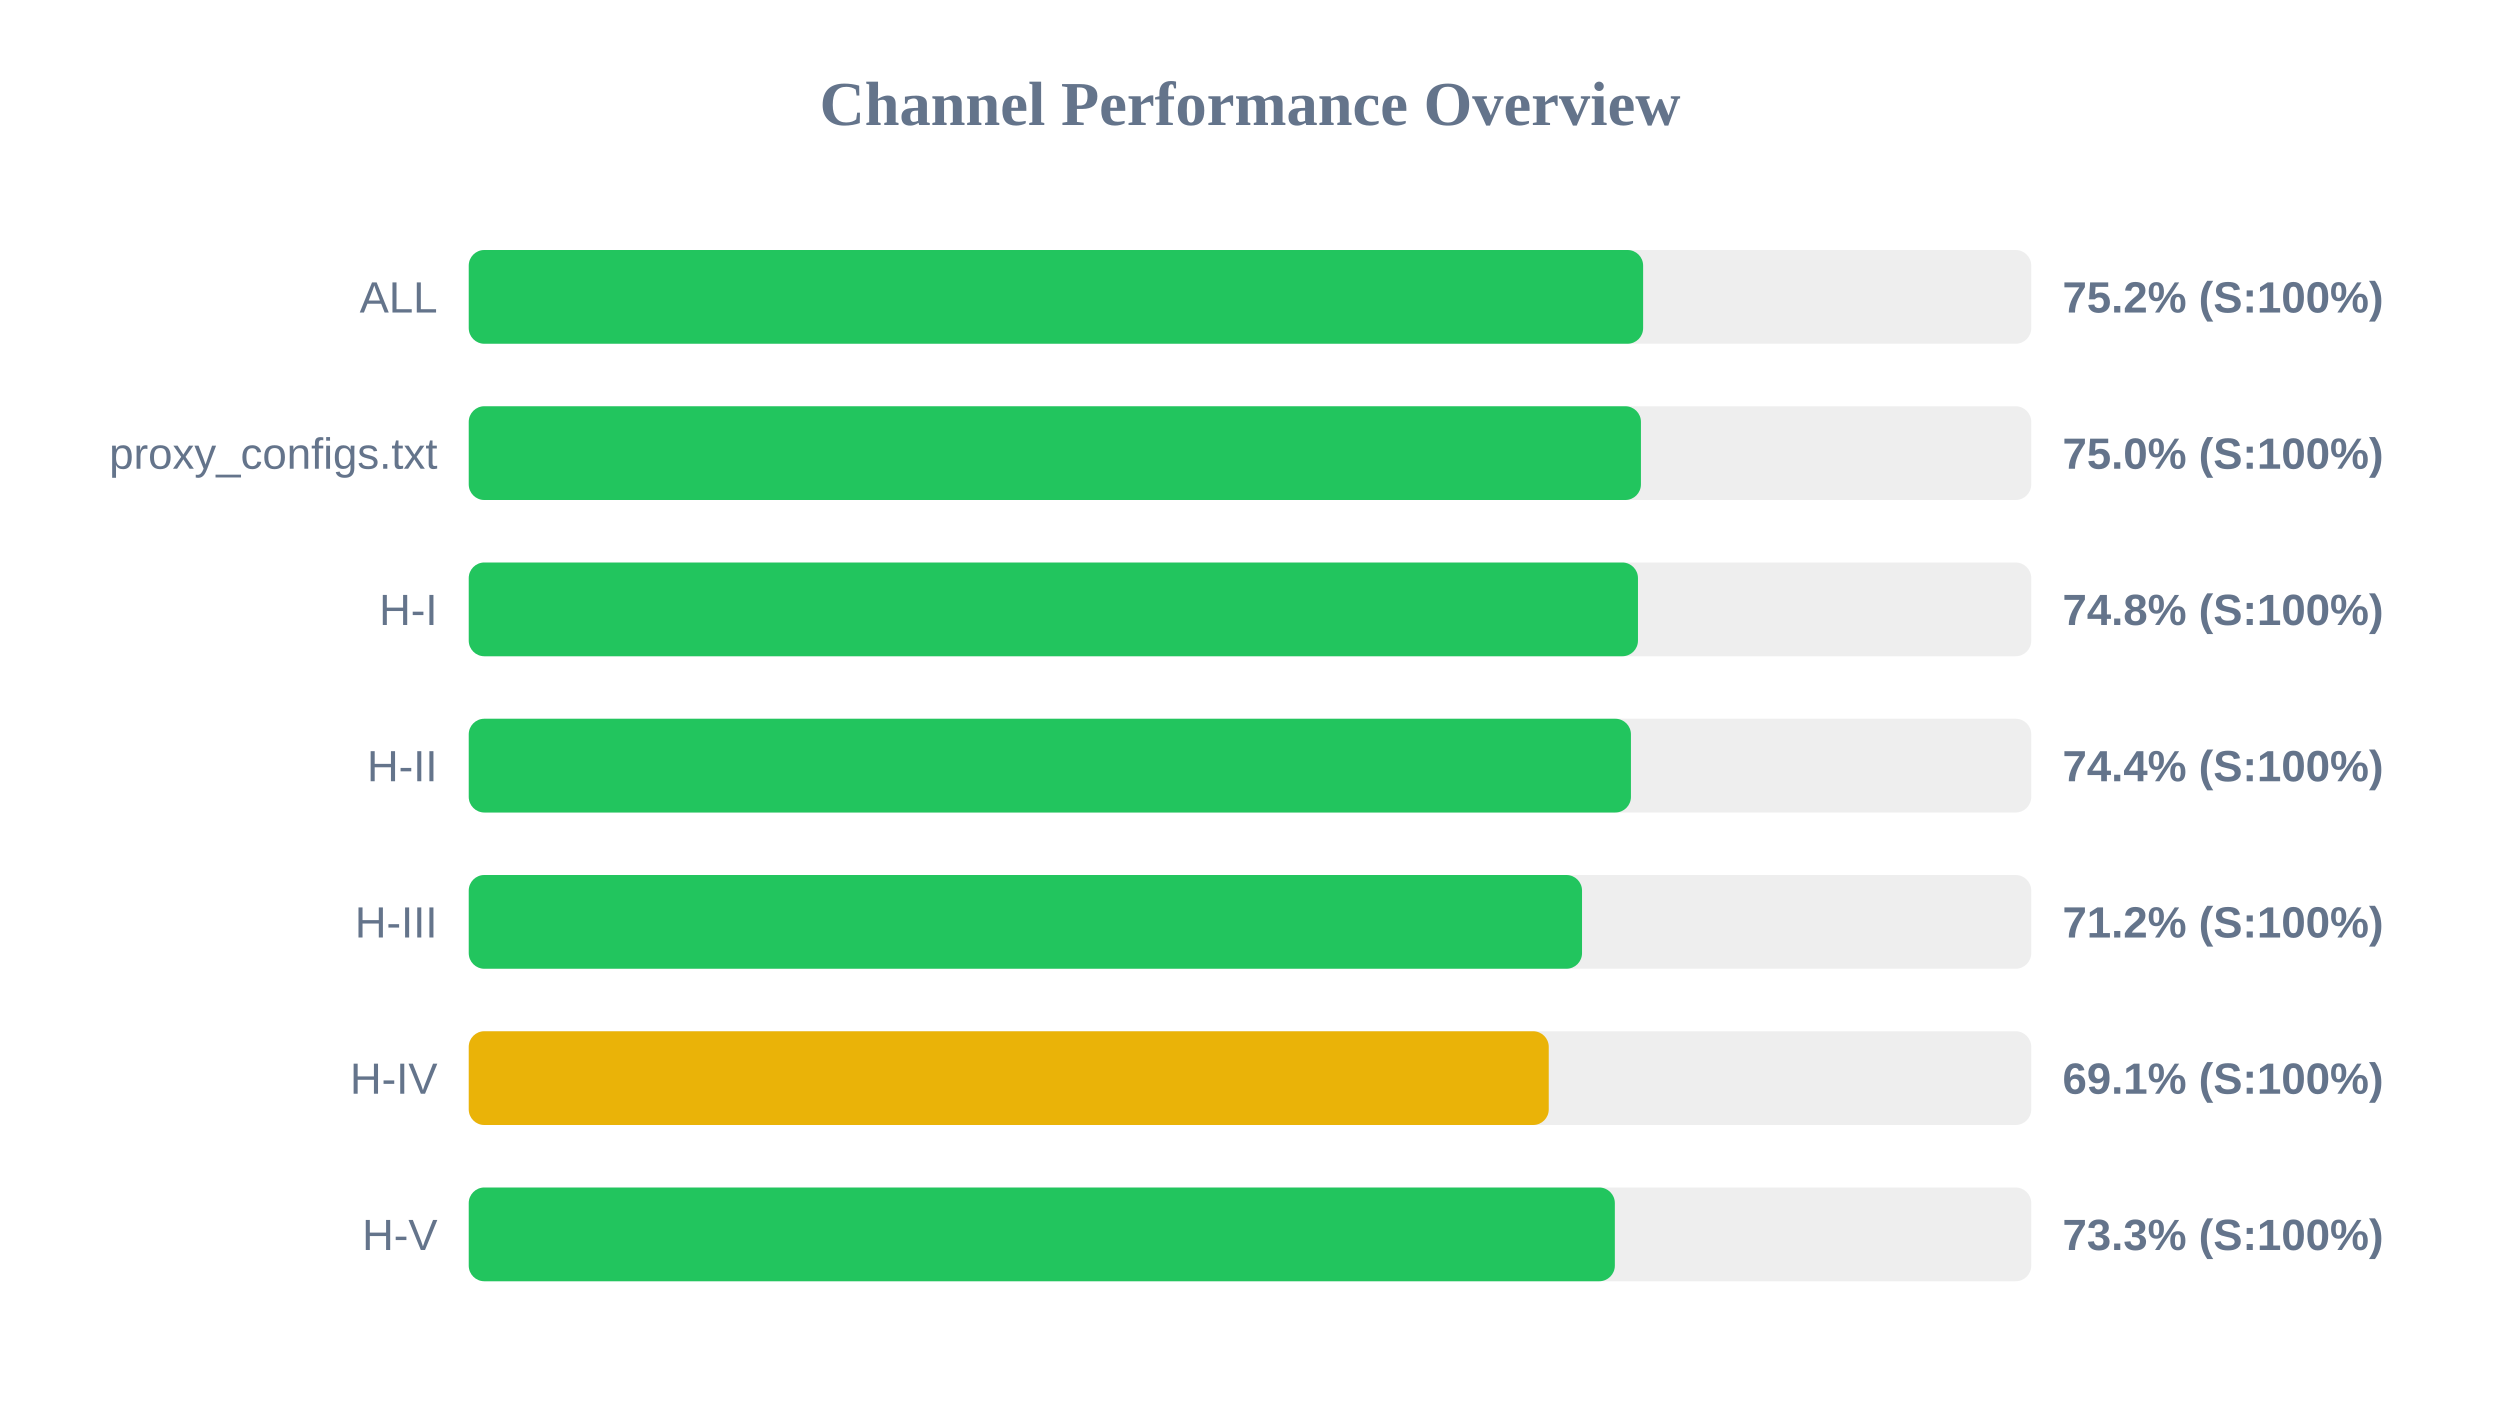
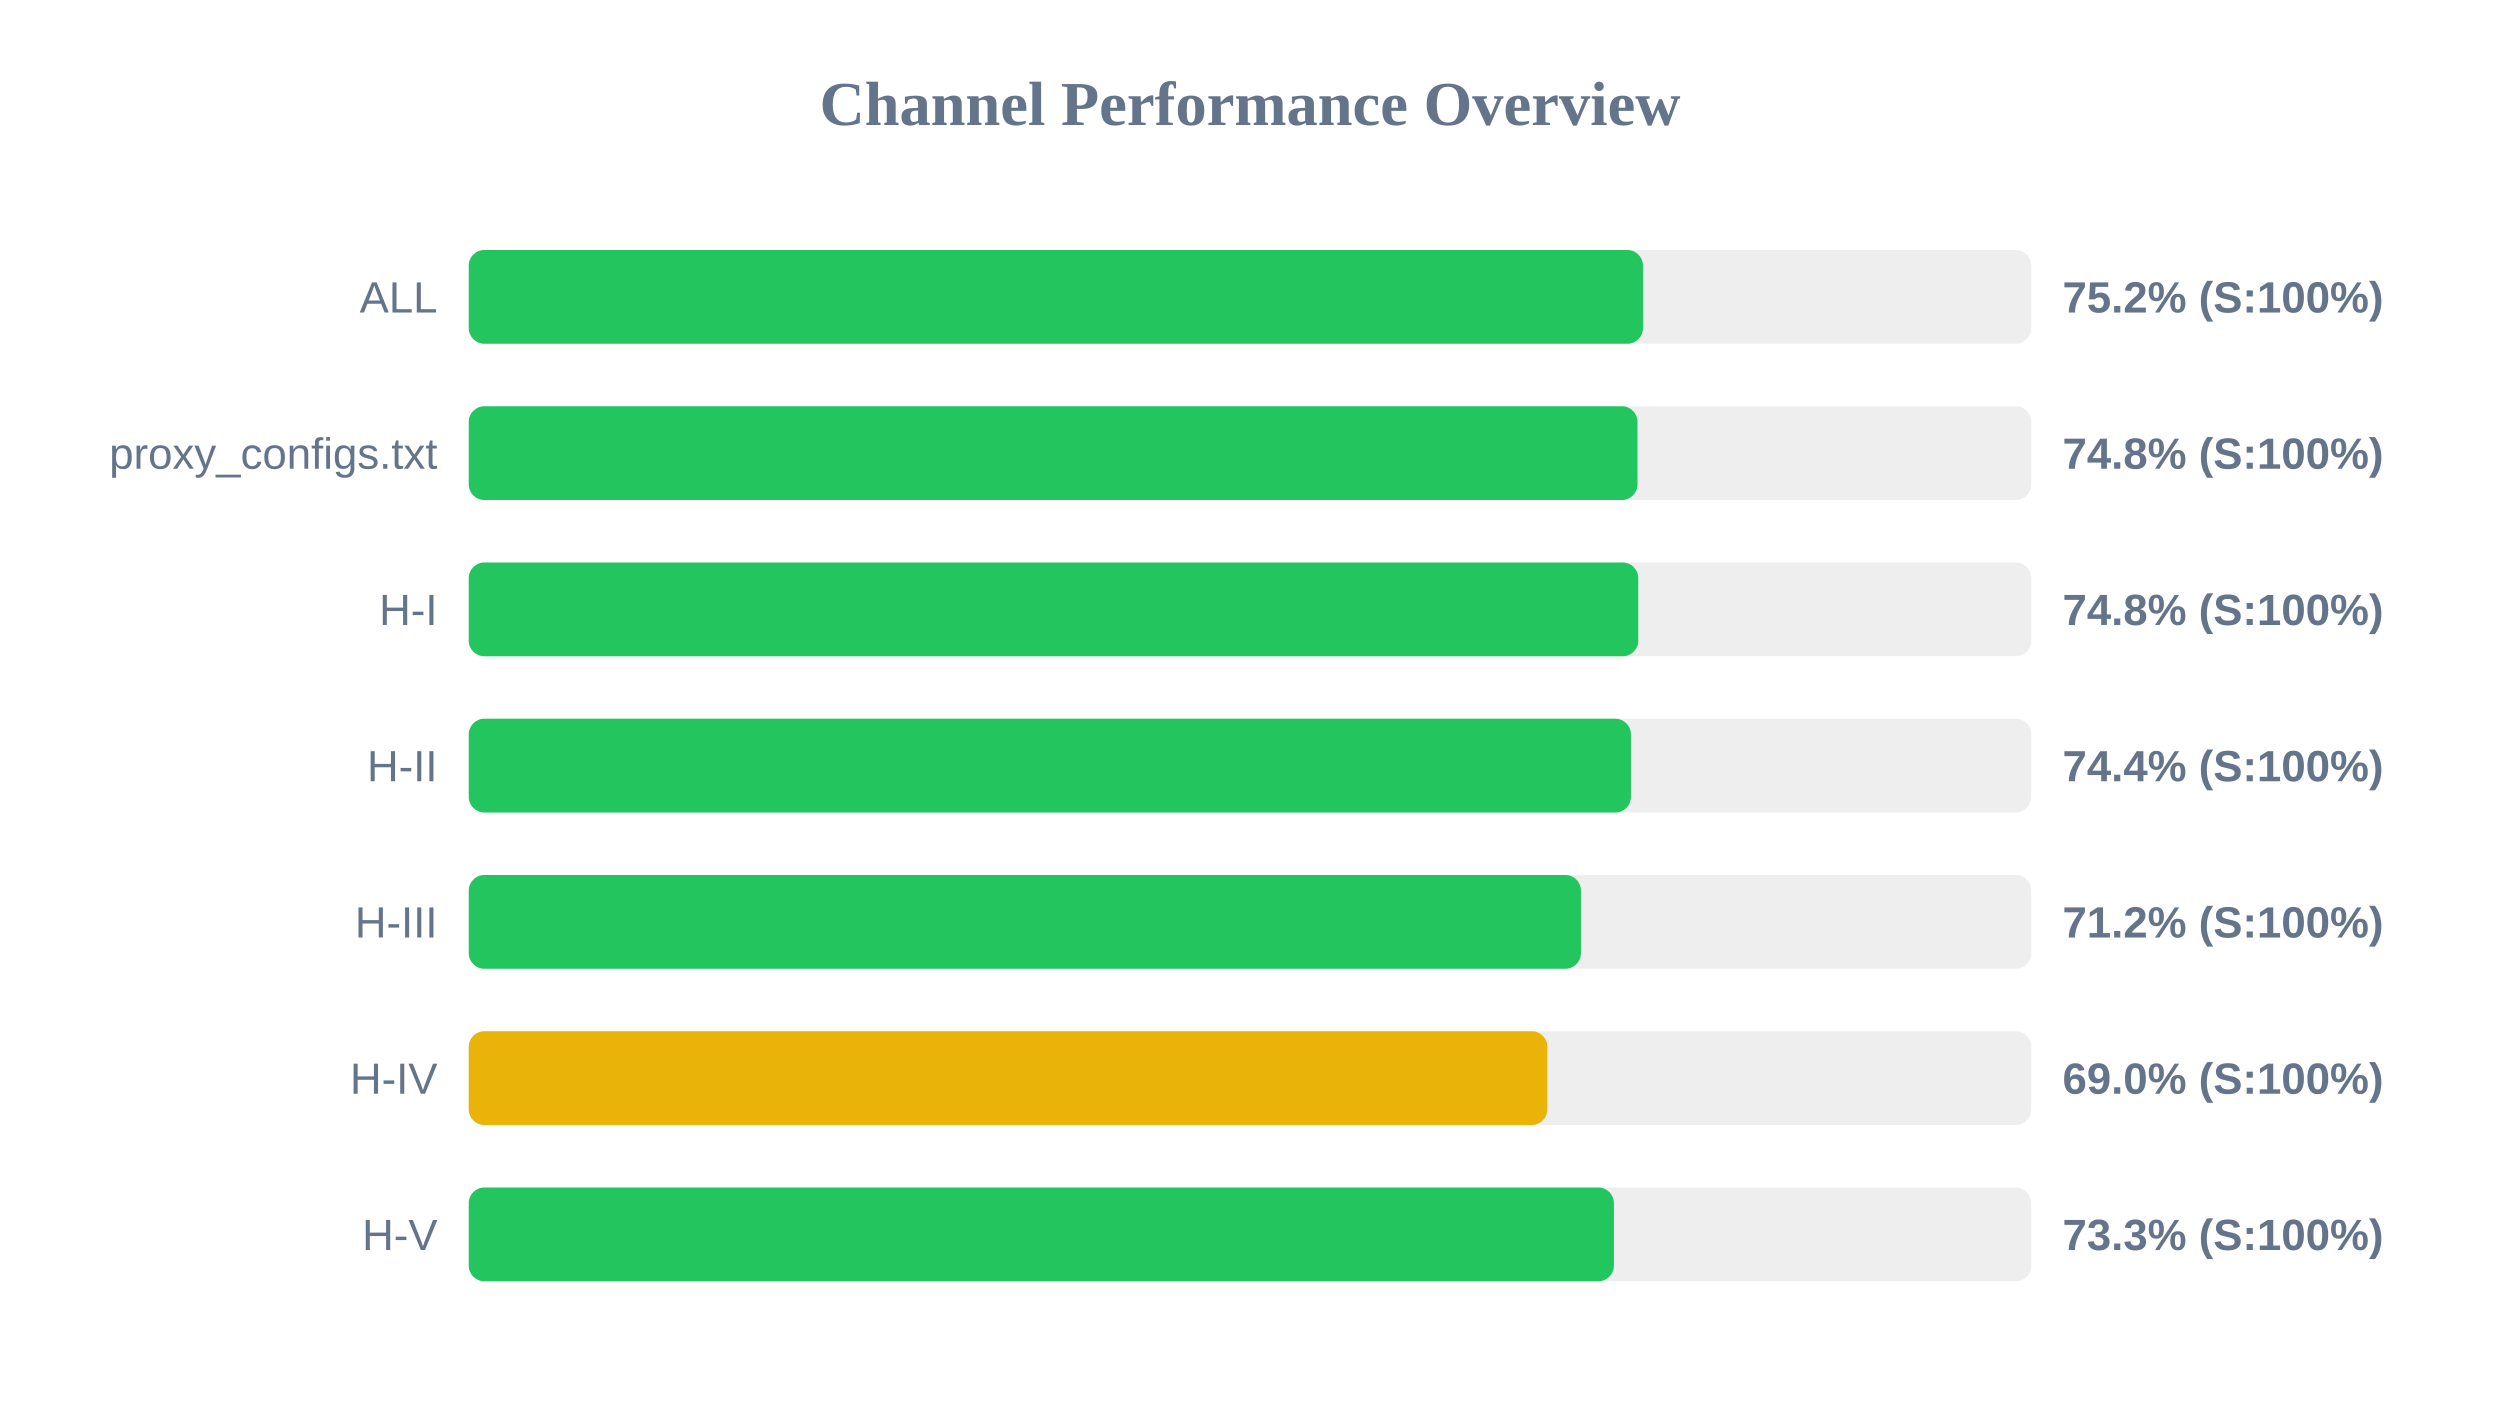
<svg xmlns="http://www.w3.org/2000/svg" width="800" height="450" version="1.1">
  <style>
        .row { font: 14px Arial; fill: #64748b; }
        .score { font: bold 14px Arial; fill: #64748b; }
    </style>
  <text x="400" y="40" text-anchor="middle" font-size="20px" font-weight="bold" fill="#64748b">Channel Performance Overview</text>
  <rect x="150" y="80" width="500" height="30" fill="#eee" rx="5" />
-   <rect x="150" y="80" width="375.8" height="30" fill="#22c55e" rx="5" />
+   <rect x="150" y="80" width="375.75" height="30" fill="#22c55e" rx="5" />
  <text x="140" y="100" text-anchor="end" class="row">ALL</text>
  <text x="660" y="100" text-anchor="start" class="score">75.2% (S:100%)</text>
  <rect x="150" y="130" width="500" height="30" fill="#eee" rx="5" />
-   <rect x="150" y="130" width="375.1" height="30" fill="#22c55e" rx="5" />
+   <rect x="150" y="130" width="374.0" height="30" fill="#22c55e" rx="5" />
  <text x="140" y="150" text-anchor="end" class="row">proxy_configs.txt</text>
-   <text x="660" y="150" text-anchor="start" class="score">75.0% (S:100%)</text>
+   <text x="660" y="150" text-anchor="start" class="score">74.8% (S:100%)</text>
  <rect x="150" y="180" width="500" height="30" fill="#eee" rx="5" />
-   <rect x="150" y="180" width="374.15" height="30" fill="#22c55e" rx="5" />
+   <rect x="150" y="180" width="374.25" height="30" fill="#22c55e" rx="5" />
  <text x="140" y="200" text-anchor="end" class="row">H-I</text>
  <text x="660" y="200" text-anchor="start" class="score">74.8% (S:100%)</text>
  <rect x="150" y="230" width="500" height="30" fill="#eee" rx="5" />
  <rect x="150" y="230" width="371.9" height="30" fill="#22c55e" rx="5" />
  <text x="140" y="250" text-anchor="end" class="row">H-II</text>
  <text x="660" y="250" text-anchor="start" class="score">74.4% (S:100%)</text>
  <rect x="150" y="280" width="500" height="30" fill="#eee" rx="5" />
-   <rect x="150" y="280" width="356.25" height="30" fill="#22c55e" rx="5" />
+   <rect x="150" y="280" width="355.9" height="30" fill="#22c55e" rx="5" />
  <text x="140" y="300" text-anchor="end" class="row">H-III</text>
  <text x="660" y="300" text-anchor="start" class="score">71.2% (S:100%)</text>
  <rect x="150" y="330" width="500" height="30" fill="#eee" rx="5" />
-   <rect x="150" y="330" width="345.6" height="30" fill="#eab308" rx="5" />
+   <rect x="150" y="330" width="345.15" height="30" fill="#eab308" rx="5" />
  <text x="140" y="350" text-anchor="end" class="row">H-IV</text>
-   <text x="660" y="350" text-anchor="start" class="score">69.1% (S:100%)</text>
+   <text x="660" y="350" text-anchor="start" class="score">69.0% (S:100%)</text>
  <rect x="150" y="380" width="500" height="30" fill="#eee" rx="5" />
-   <rect x="150" y="380" width="366.75" height="30" fill="#22c55e" rx="5" />
+   <rect x="150" y="380" width="366.45" height="30" fill="#22c55e" rx="5" />
  <text x="140" y="400" text-anchor="end" class="row">H-V</text>
  <text x="660" y="400" text-anchor="start" class="score">73.3% (S:100%)</text>
</svg>
